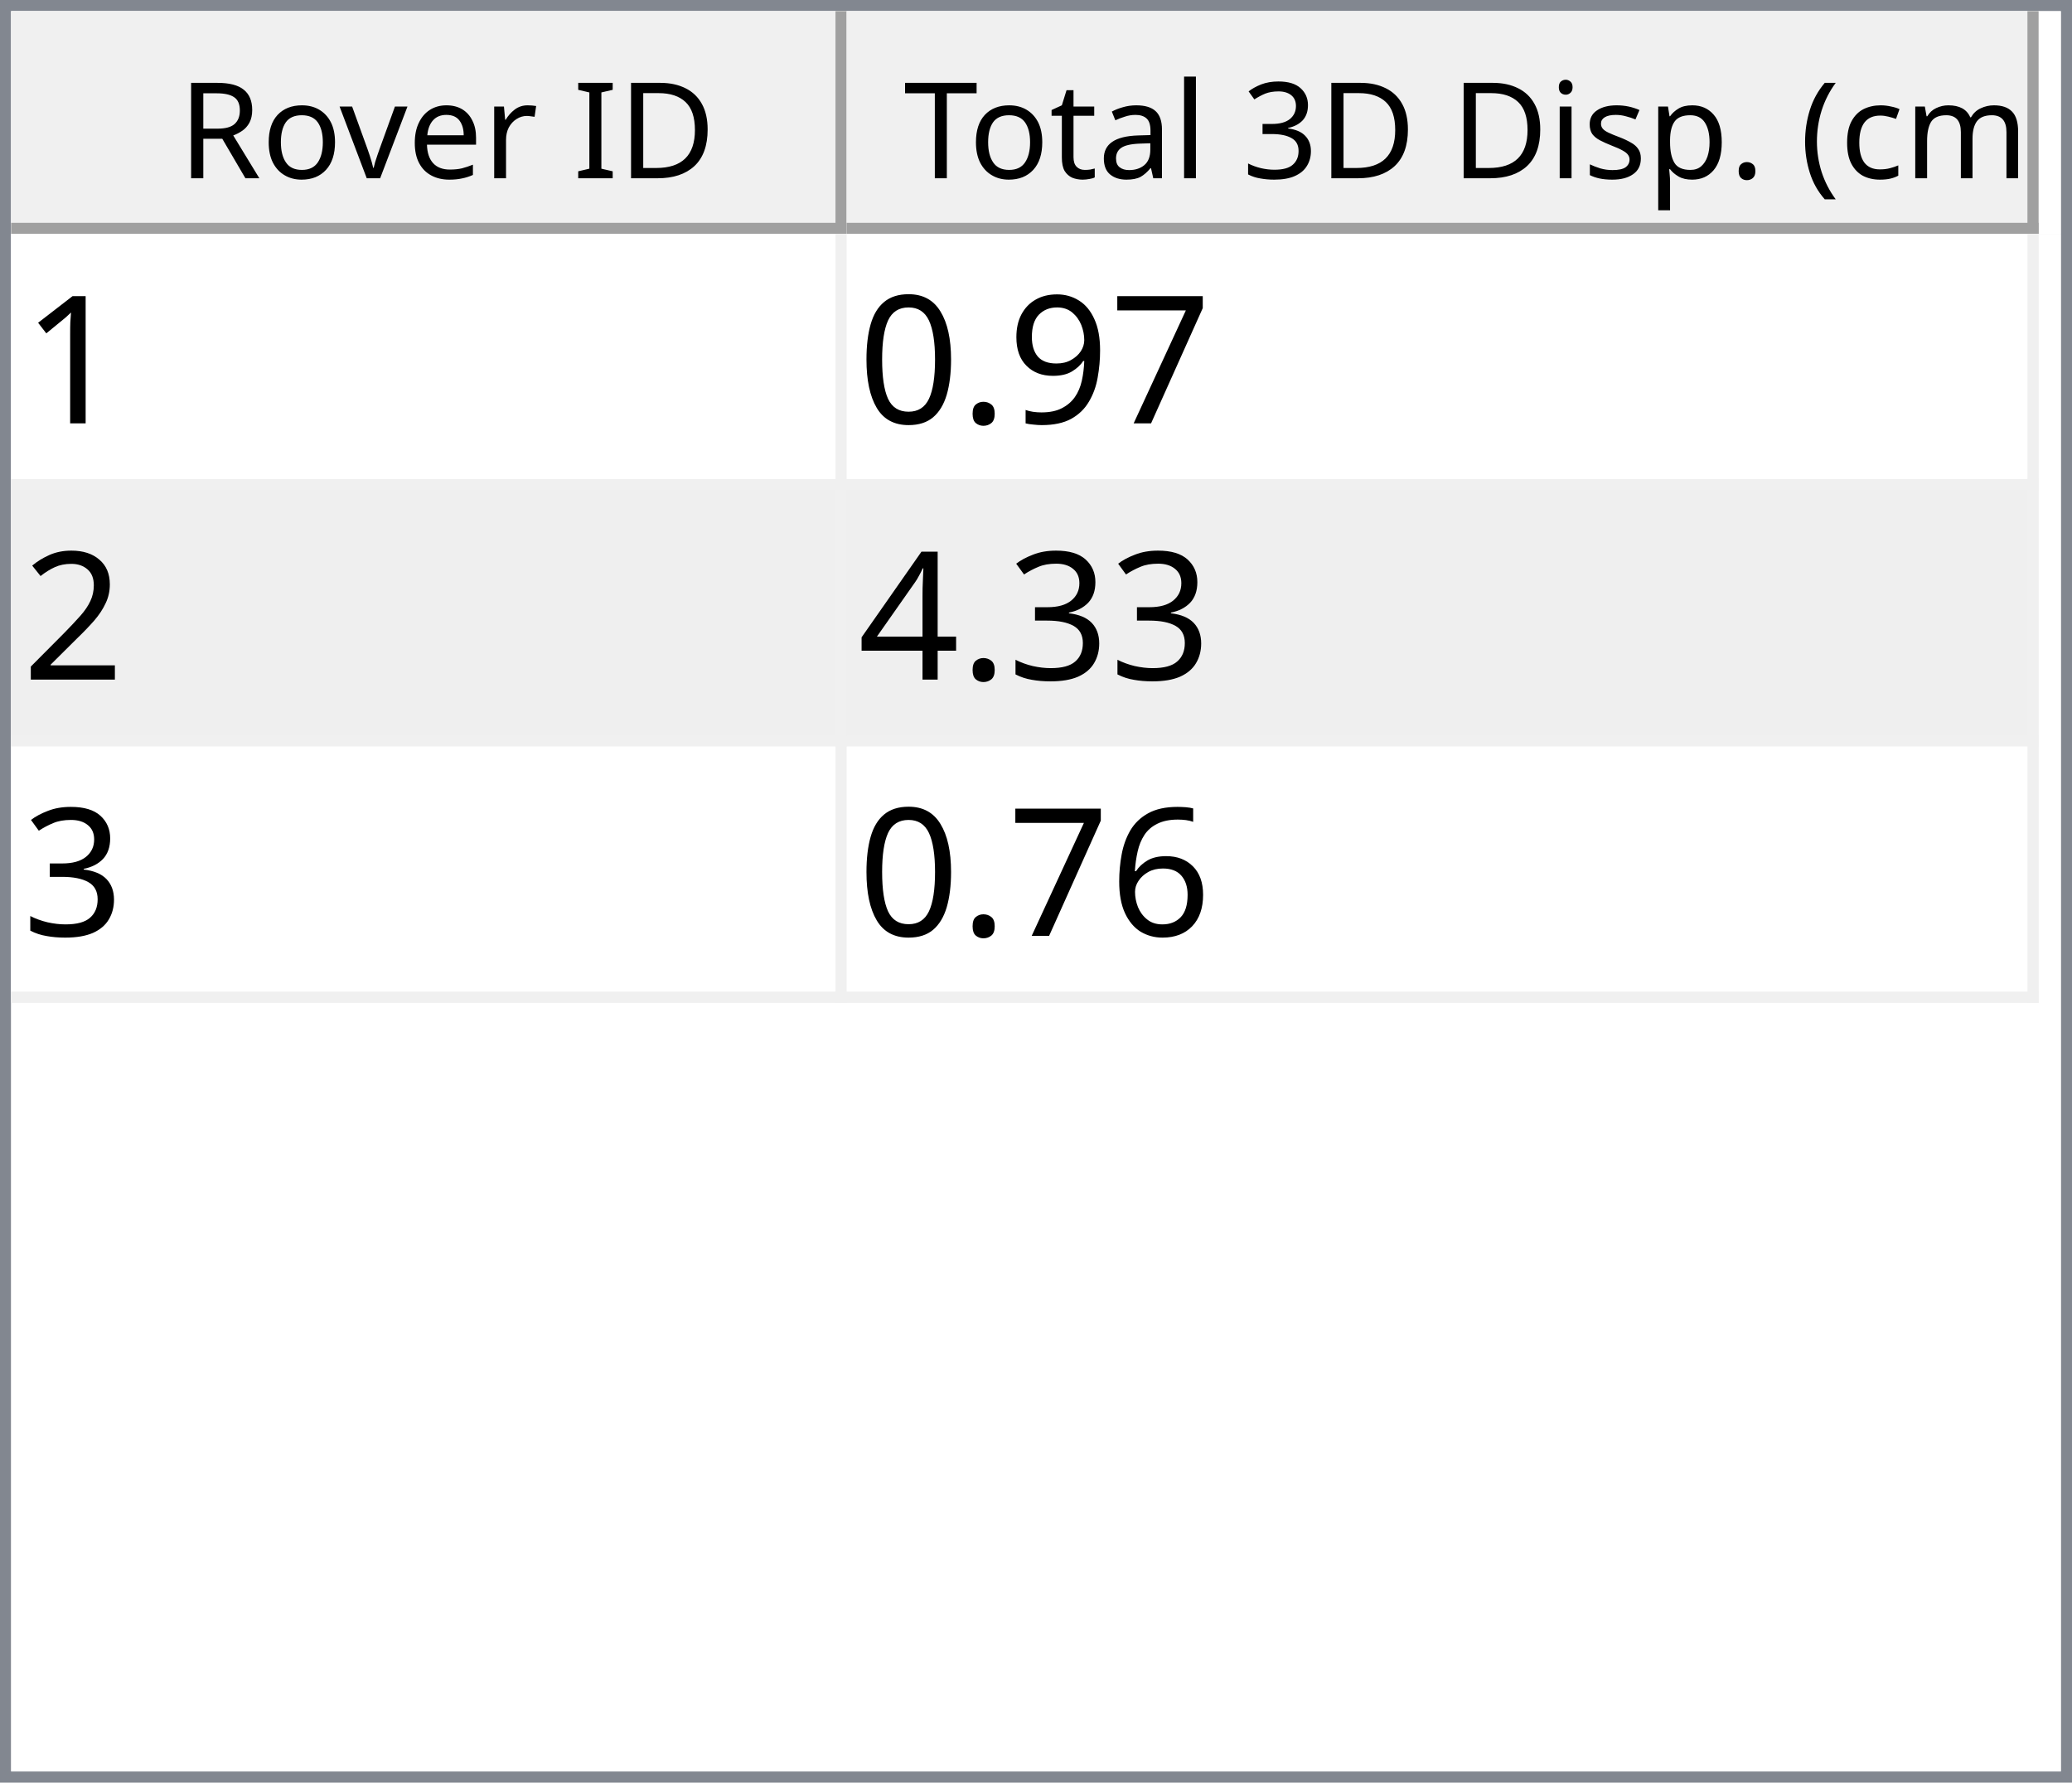
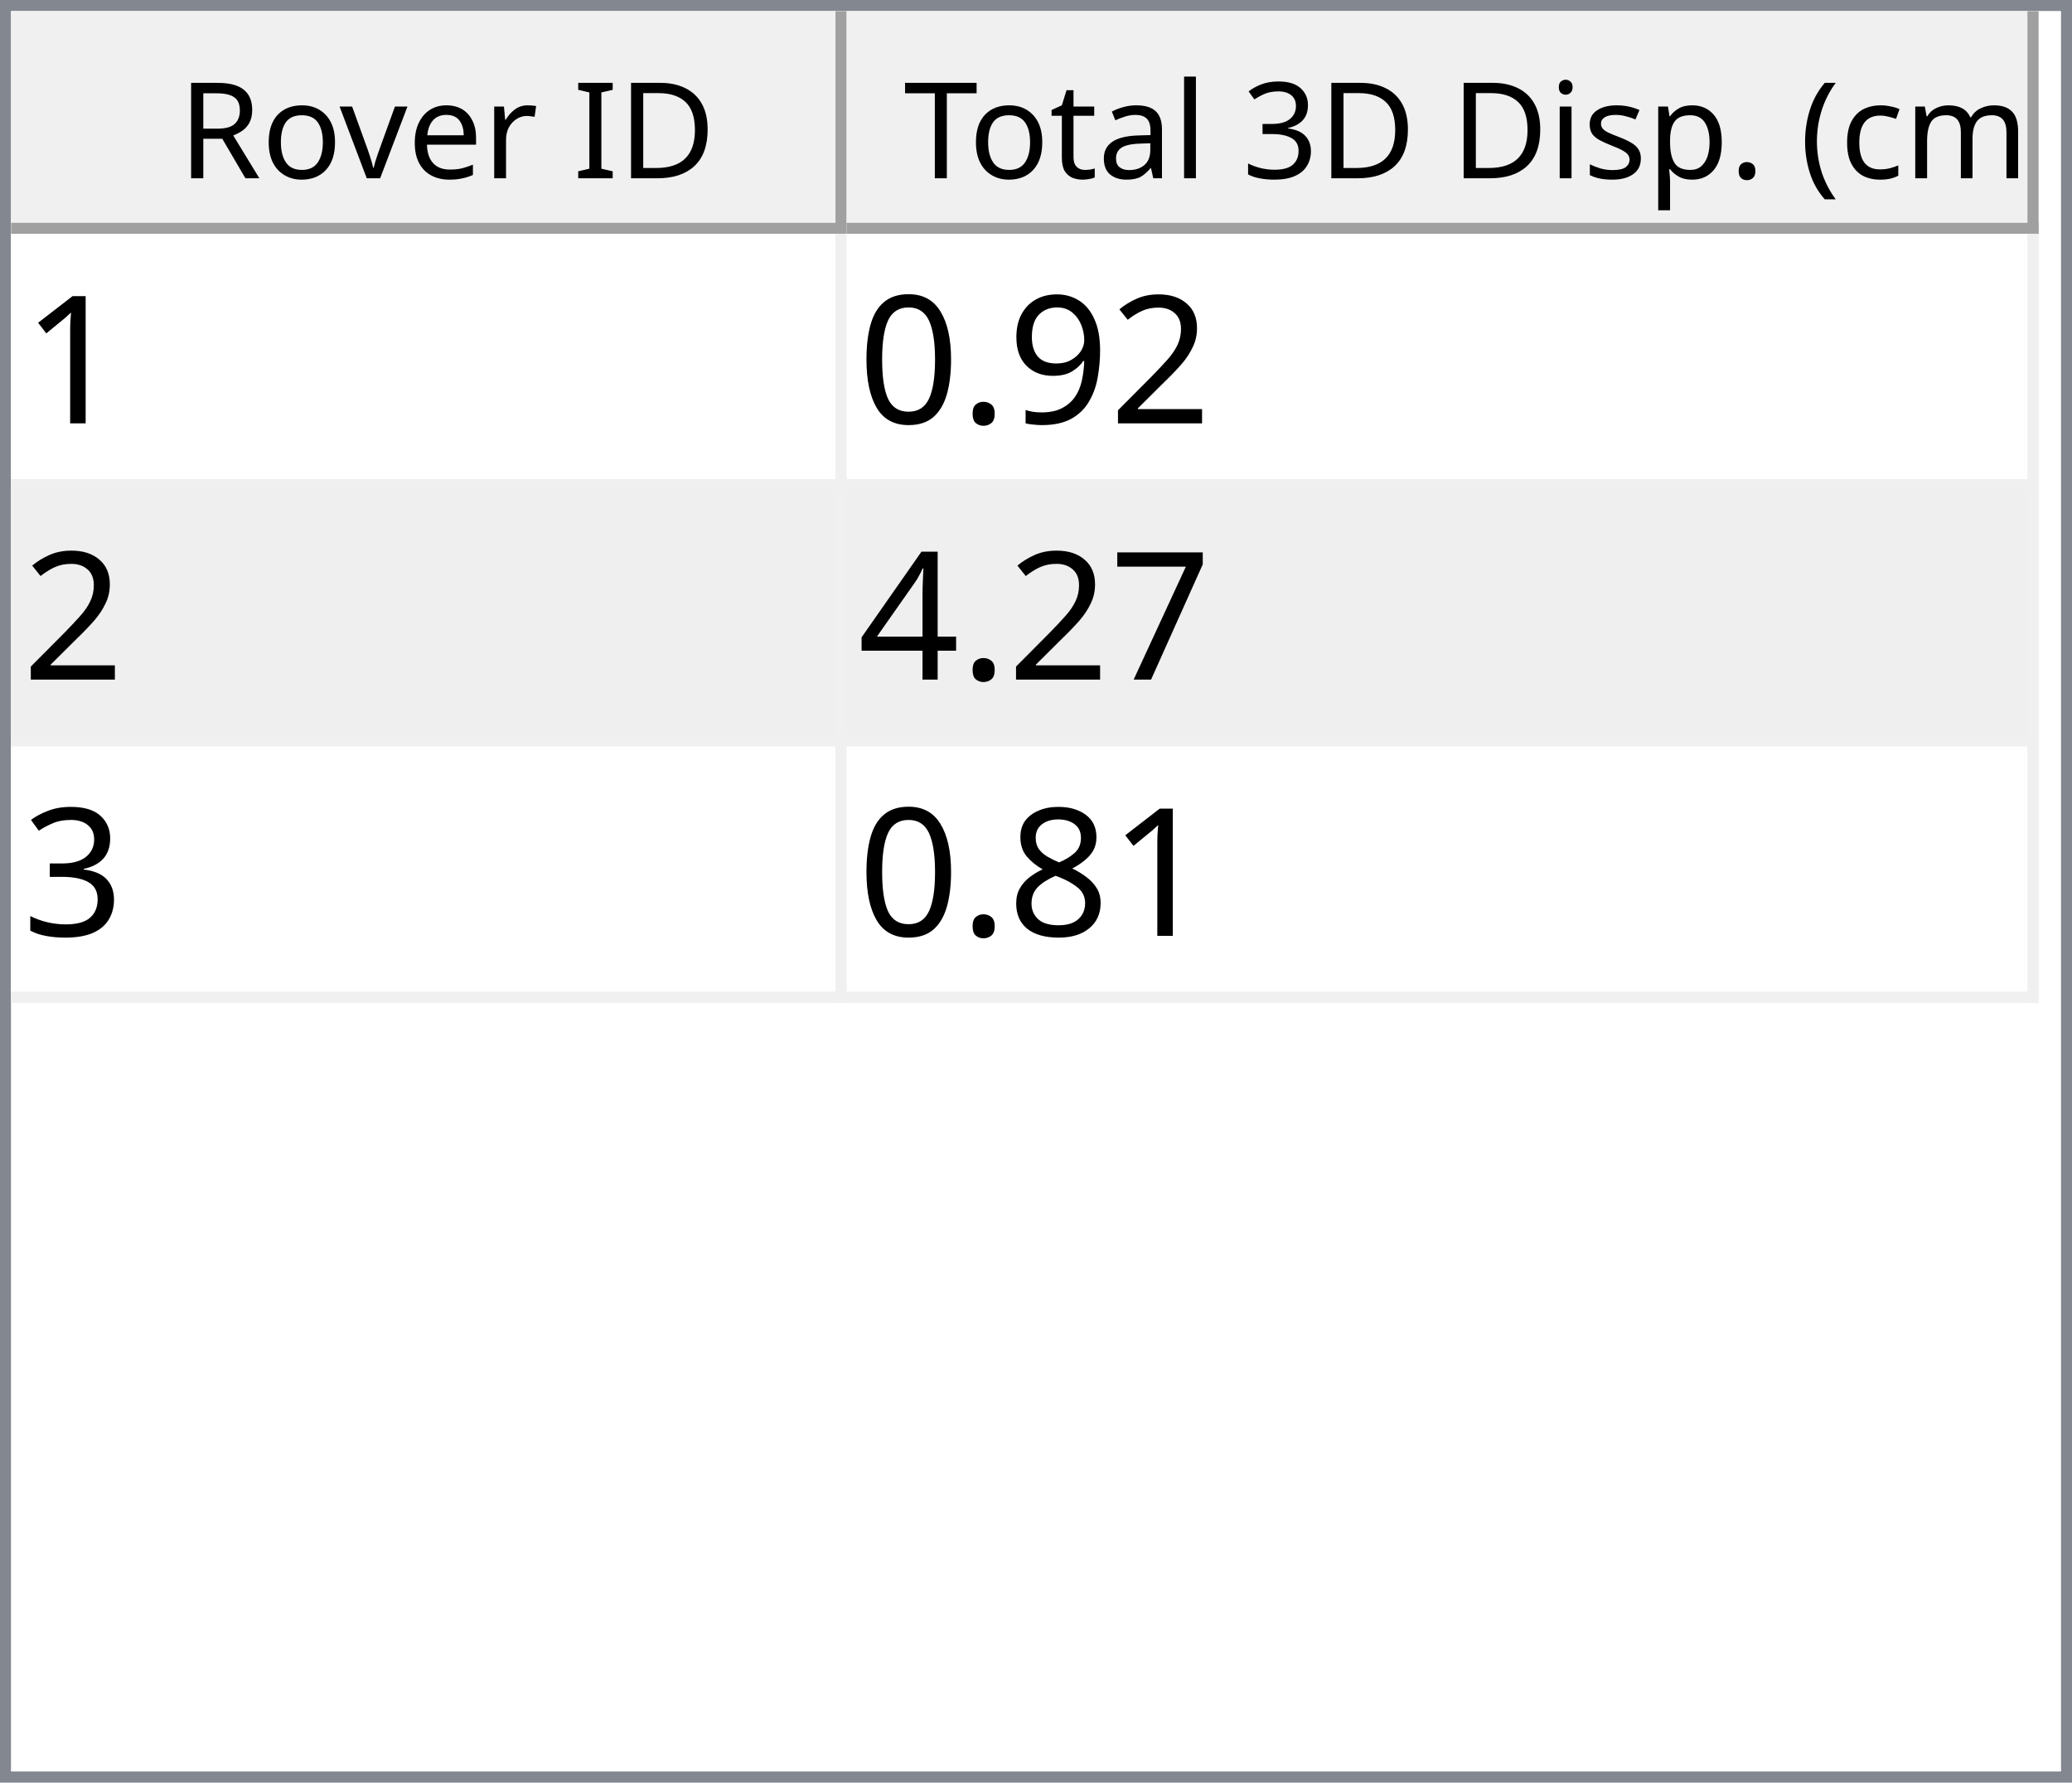
<svg xmlns="http://www.w3.org/2000/svg" style="fill-opacity:1; color-rendering:auto; color-interpolation:auto; text-rendering:auto; stroke:black; stroke-linecap:square; stroke-miterlimit:10; shape-rendering:auto; stroke-opacity:1; fill:black; stroke-dasharray:none; font-weight:normal; stroke-width:1; font-family:'Dialog'; font-style:normal; stroke-linejoin:miter; font-size:12px; stroke-dashoffset:0; image-rendering:auto;" width="186" height="160">
  <defs id="genericDefs" />
  <g>
    <defs id="defs1">
      <clipPath clipPathUnits="userSpaceOnUse" id="clipPath1">
        <path d="M0 0 L186 0 L186 160 L0 160 L0 0 Z" />
      </clipPath>
      <clipPath clipPathUnits="userSpaceOnUse" id="clipPath2">
        <path d="M0 0 L0 160 L186 160 L186 0 Z" />
      </clipPath>
      <clipPath clipPathUnits="userSpaceOnUse" id="clipPath3">
        <path d="M0 0 L0 20 L184 20 L184 0 Z" />
      </clipPath>
      <clipPath clipPathUnits="userSpaceOnUse" id="clipPath4">
        <path d="M0 0 L0 20 L75 20 L75 0 Z" />
      </clipPath>
      <clipPath clipPathUnits="userSpaceOnUse" id="clipPath5">
        <path d="M1 1 L1 19 L74 19 L74 1 Z" />
      </clipPath>
      <clipPath clipPathUnits="userSpaceOnUse" id="clipPath6">
        <path d="M0 0 L0 18 L73 18 L73 0 Z" />
      </clipPath>
      <clipPath clipPathUnits="userSpaceOnUse" id="clipPath7">
        <path d="M-0.5 -0.5 L-0.5 19.5 L74.5 19.5 L74.5 -0.5 Z" />
      </clipPath>
      <clipPath clipPathUnits="userSpaceOnUse" id="clipPath8">
        <path d="M0 0 L0 20 L107 20 L107 0 Z" />
      </clipPath>
      <clipPath clipPathUnits="userSpaceOnUse" id="clipPath9">
        <path d="M1 1 L1 19 L106 19 L106 1 Z" />
      </clipPath>
      <clipPath clipPathUnits="userSpaceOnUse" id="clipPath10">
        <path d="M0 0 L0 18 L105 18 L105 0 Z" />
      </clipPath>
      <clipPath clipPathUnits="userSpaceOnUse" id="clipPath11">
        <path d="M-0.5 -0.5 L-0.5 19.5 L106.5 19.5 L106.5 -0.5 Z" />
      </clipPath>
      <clipPath clipPathUnits="userSpaceOnUse" id="clipPath12">
        <path d="M0 0 L0 138 L184 138 L184 0 Z" />
      </clipPath>
      <clipPath clipPathUnits="userSpaceOnUse" id="clipPath13">
        <path d="M0 0 L0 69 L182 69 L182 0 Z" />
      </clipPath>
      <clipPath clipPathUnits="userSpaceOnUse" id="clipPath14">
        <path d="M-0.5 -0.5 L-0.5 68.5 L181.5 68.5 L181.5 -0.5 Z" />
      </clipPath>
      <clipPath clipPathUnits="userSpaceOnUse" id="clipPath15">
        <path d="M0 0 L0 22 L74 22 L74 0 Z" />
      </clipPath>
      <clipPath clipPathUnits="userSpaceOnUse" id="clipPath16">
        <path d="M0 0 L0 22 L106 22 L106 0 Z" />
      </clipPath>
      <font horiz-adv-x="64.551" id="font1">
        <font-face ascent="107.91" descent="25.098" units-per-em="100" style="font-style:normal; font-family:Segoe UI; font-weight:normal;" />
        <missing-glyph horiz-adv-x="64.551" d="M8.109 0 L8.109 68.266 L56.453 68.266 L56.453 0 L8.109 0 ZM15.328 7.234 L49.219 7.234 L49.219 61.031 L15.328 61.031 L15.328 7.234 Z" />
        <glyph unicode="D" horiz-adv-x="70.117" d="M9.188 0 L9.188 70.016 L28.516 70.016 Q65.531 70.016 65.531 35.891 Q65.531 19.672 55.25 9.836 Q44.969 0 27.734 0 L9.188 0 ZM17.391 62.594 L17.391 7.422 L27.828 7.422 Q41.609 7.422 49.273 14.797 Q56.938 22.172 56.938 35.688 Q56.938 62.594 28.328 62.594 L17.391 62.594 Z" />
        <glyph unicode="I" horiz-adv-x="26.611" d="M17.391 0 L9.188 0 L9.188 70.016 L17.391 70.016 L17.391 0 Z" />
        <glyph unicode=" " horiz-adv-x="27.393" d="" />
        <glyph unicode="r" horiz-adv-x="34.766" d="M34.188 41.891 Q32.078 43.5 28.125 43.5 Q23 43.5 19.555 38.672 Q16.109 33.844 16.109 25.484 L16.109 0 L8.109 0 L8.109 50 L16.109 50 L16.109 39.703 L16.312 39.703 Q18.016 44.969 21.531 47.922 Q25.047 50.875 29.391 50.875 Q32.516 50.875 34.188 50.203 L34.188 41.891 Z" />
        <glyph unicode="e" horiz-adv-x="52.295" d="M48.297 23 L12.984 23 Q13.188 14.656 17.484 10.109 Q21.781 5.562 29.297 5.562 Q37.75 5.562 44.828 11.141 L44.828 3.609 Q38.234 -1.172 27.391 -1.172 Q16.797 -1.172 10.742 5.641 Q4.688 12.453 4.688 24.812 Q4.688 36.469 11.305 43.82 Q17.922 51.172 27.734 51.172 Q37.547 51.172 42.922 44.828 Q48.297 38.484 48.297 27.203 L48.297 23 ZM40.094 29.781 Q40.047 36.719 36.75 40.578 Q33.453 44.438 27.594 44.438 Q21.922 44.438 17.969 40.383 Q14.016 36.328 13.094 29.781 L40.094 29.781 Z" />
        <glyph unicode="v" horiz-adv-x="47.9" d="M47.406 50 L27.484 0 L19.625 0 L0.688 50 L9.469 50 L22.172 13.672 Q23.578 9.672 23.922 6.688 L24.125 6.688 Q24.609 10.453 25.688 13.484 L38.969 50 L47.406 50 Z" />
        <glyph unicode="o" horiz-adv-x="58.594" d="M29 -1.172 Q17.922 -1.172 11.305 5.836 Q4.688 12.844 4.688 24.422 Q4.688 37.016 11.57 44.094 Q18.453 51.172 30.172 51.172 Q41.359 51.172 47.633 44.289 Q53.906 37.406 53.906 25.203 Q53.906 13.234 47.141 6.031 Q40.375 -1.172 29 -1.172 ZM29.594 44.438 Q21.875 44.438 17.383 39.188 Q12.891 33.938 12.891 24.703 Q12.891 15.828 17.43 10.695 Q21.969 5.562 29.594 5.562 Q37.359 5.562 41.531 10.594 Q45.703 15.625 45.703 24.906 Q45.703 34.281 41.531 39.359 Q37.359 44.438 29.594 44.438 Z" />
        <glyph unicode="R" horiz-adv-x="59.814" d="M59.375 0 L49.609 0 L37.891 19.625 Q36.281 22.359 34.766 24.289 Q33.25 26.219 31.664 27.438 Q30.078 28.656 28.25 29.219 Q26.422 29.781 24.125 29.781 L17.391 29.781 L17.391 0 L9.188 0 L9.188 70.016 L30.078 70.016 Q34.672 70.016 38.555 68.867 Q42.438 67.719 45.289 65.375 Q48.141 63.031 49.758 59.547 Q51.375 56.062 51.375 51.375 Q51.375 47.703 50.273 44.656 Q49.172 41.609 47.148 39.211 Q45.125 36.812 42.266 35.133 Q39.406 33.453 35.844 32.516 L35.844 32.328 Q37.594 31.547 38.891 30.547 Q40.188 29.547 41.359 28.18 Q42.531 26.812 43.68 25.078 Q44.828 23.344 46.234 21.047 L59.375 0 ZM17.391 62.594 L17.391 37.203 L28.516 37.203 Q31.594 37.203 34.203 38.133 Q36.812 39.062 38.719 40.797 Q40.625 42.531 41.703 45.047 Q42.781 47.562 42.781 50.688 Q42.781 56.297 39.141 59.445 Q35.5 62.594 28.609 62.594 L17.391 62.594 Z" />
        <glyph unicode=")" horiz-adv-x="30.176" d="M8.297 -15.922 L1.172 -15.922 Q16.406 2.344 16.406 26.812 Q16.406 51.469 1.078 70.016 L8.297 70.016 Q23.531 52.156 23.531 26.703 Q23.531 1.375 8.297 -15.922 Z" />
        <glyph unicode="m" horiz-adv-x="86.133" d="M79.109 0 L71.094 0 L71.094 28.719 Q71.094 37.016 68.531 40.727 Q65.969 44.438 59.906 44.438 Q54.781 44.438 51.195 39.75 Q47.609 35.062 47.609 28.516 L47.609 0 L39.594 0 L39.594 29.688 Q39.594 44.438 28.219 44.438 Q22.953 44.438 19.531 40.016 Q16.109 35.594 16.109 28.516 L16.109 0 L8.109 0 L8.109 50 L16.109 50 L16.109 42.094 L16.312 42.094 Q21.625 51.172 31.844 51.172 Q36.969 51.172 40.773 48.312 Q44.578 45.453 46 40.828 Q51.562 51.172 62.594 51.172 Q79.109 51.172 79.109 30.812 L79.109 0 Z" />
        <glyph unicode="c" horiz-adv-x="46.191" d="M42.188 2.297 Q36.422 -1.172 28.516 -1.172 Q17.828 -1.172 11.258 5.789 Q4.688 12.75 4.688 23.828 Q4.688 36.188 11.766 43.68 Q18.844 51.172 30.672 51.172 Q37.25 51.172 42.281 48.734 L42.281 40.531 Q36.719 44.438 30.375 44.438 Q22.703 44.438 17.797 38.945 Q12.891 33.453 12.891 24.516 Q12.891 15.719 17.508 10.641 Q22.125 5.562 29.891 5.562 Q36.422 5.562 42.188 9.906 L42.188 2.297 Z" />
        <glyph unicode="(" horiz-adv-x="30.176" d="M29.109 -15.922 L21.969 -15.922 Q6.844 1.375 6.844 26.703 Q6.844 52.156 21.969 70.016 L29.203 70.016 Q13.875 51.469 13.875 26.812 Q13.875 2.344 29.109 -15.922 Z" />
        <glyph unicode="." horiz-adv-x="21.68" d="M10.891 -1.078 Q8.641 -1.078 7.055 0.539 Q5.469 2.156 5.469 4.391 Q5.469 6.641 7.055 8.273 Q8.641 9.906 10.891 9.906 Q13.188 9.906 14.797 8.273 Q16.406 6.641 16.406 4.391 Q16.406 2.156 14.797 0.539 Q13.188 -1.078 10.891 -1.078 Z" />
        <glyph unicode="p" horiz-adv-x="58.789" d="M16.312 7.234 L16.109 7.234 L16.109 -23 L8.109 -23 L8.109 50 L16.109 50 L16.109 41.219 L16.312 41.219 Q22.219 51.172 33.594 51.172 Q43.266 51.172 48.688 44.461 Q54.109 37.75 54.109 26.469 Q54.109 13.922 48 6.375 Q41.891 -1.172 31.297 -1.172 Q21.578 -1.172 16.312 7.234 ZM16.109 27.391 L16.109 20.406 Q16.109 14.203 20.141 9.883 Q24.172 5.562 30.375 5.562 Q37.641 5.562 41.773 11.133 Q45.906 16.703 45.906 26.609 Q45.906 34.969 42.047 39.703 Q38.188 44.438 31.594 44.438 Q24.609 44.438 20.359 39.578 Q16.109 34.719 16.109 27.391 Z" />
        <glyph unicode="s" horiz-adv-x="42.432" d="M5.078 1.812 L5.078 10.406 Q11.625 5.562 19.484 5.562 Q30.031 5.562 30.031 12.594 Q30.031 14.594 29.125 15.992 Q28.219 17.391 26.68 18.461 Q25.141 19.531 23.07 20.383 Q21 21.234 18.609 22.172 Q15.281 23.484 12.766 24.828 Q10.25 26.172 8.57 27.859 Q6.891 29.547 6.031 31.695 Q5.172 33.844 5.172 36.719 Q5.172 40.234 6.789 42.945 Q8.406 45.656 11.086 47.484 Q13.766 49.312 17.211 50.242 Q20.656 51.172 24.312 51.172 Q30.812 51.172 35.938 48.922 L35.938 40.828 Q30.422 44.438 23.25 44.438 Q21 44.438 19.195 43.922 Q17.391 43.406 16.094 42.477 Q14.797 41.547 14.086 40.258 Q13.375 38.969 13.375 37.406 Q13.375 35.453 14.086 34.133 Q14.797 32.812 16.164 31.789 Q17.531 30.766 19.484 29.938 Q21.438 29.109 23.922 28.125 Q27.25 26.859 29.883 25.516 Q32.516 24.172 34.375 22.484 Q36.234 20.797 37.234 18.602 Q38.234 16.406 38.234 13.375 Q38.234 9.672 36.602 6.938 Q34.969 4.203 32.234 2.398 Q29.5 0.594 25.93 -0.289 Q22.359 -1.172 18.453 -1.172 Q10.75 -1.172 5.078 1.812 Z" />
        <glyph unicode="i" horiz-adv-x="24.219" d="M12.203 62.703 Q10.062 62.703 8.547 64.164 Q7.031 65.625 7.031 67.875 Q7.031 70.125 8.547 71.609 Q10.062 73.094 12.203 73.094 Q14.406 73.094 15.945 71.609 Q17.484 70.125 17.484 67.875 Q17.484 65.719 15.945 64.211 Q14.406 62.703 12.203 62.703 ZM16.109 0 L8.109 0 L8.109 50 L16.109 50 L16.109 0 Z" />
        <glyph unicode="3" horiz-adv-x="53.906" d="M46.531 19.828 Q46.531 15.094 44.75 11.211 Q42.969 7.328 39.719 4.57 Q36.469 1.812 31.93 0.297 Q27.391 -1.219 21.922 -1.219 Q11.922 -1.219 6 2.594 L6 11.188 Q13.094 5.609 22.219 5.609 Q25.875 5.609 28.828 6.539 Q31.781 7.469 33.906 9.227 Q36.031 10.984 37.18 13.477 Q38.328 15.969 38.328 19.094 Q38.328 32.812 18.797 32.812 L12.984 32.812 L12.984 39.594 L18.5 39.594 Q35.797 39.594 35.797 52.484 Q35.797 64.406 22.609 64.406 Q15.188 64.406 8.688 59.422 L8.688 67.188 Q15.375 71.188 24.609 71.188 Q29 71.188 32.57 69.969 Q36.141 68.75 38.68 66.555 Q41.219 64.359 42.609 61.281 Q44 58.203 44 54.5 Q44 40.672 30.031 36.719 L30.031 36.531 Q33.594 36.141 36.625 34.797 Q39.656 33.453 41.852 31.305 Q44.047 29.156 45.289 26.25 Q46.531 23.344 46.531 19.828 Z" />
        <glyph unicode="l" horiz-adv-x="24.219" d="M16.109 0 L8.109 0 L8.109 74.031 L16.109 74.031 L16.109 0 Z" />
        <glyph unicode="a" horiz-adv-x="50.879" d="M43.891 0 L35.891 0 L35.891 7.812 L35.688 7.812 Q30.469 -1.172 20.312 -1.172 Q12.844 -1.172 8.617 2.781 Q4.391 6.734 4.391 13.281 Q4.391 27.297 20.906 29.594 L35.891 31.688 Q35.891 44.438 25.594 44.438 Q16.547 44.438 9.281 38.281 L9.281 46.484 Q16.656 51.172 26.266 51.172 Q43.891 51.172 43.891 32.516 L43.891 0 ZM35.891 25.297 L23.828 23.641 Q18.266 22.859 15.43 20.875 Q12.594 18.891 12.594 13.875 Q12.594 10.203 15.211 7.883 Q17.828 5.562 22.172 5.562 Q28.125 5.562 32.008 9.742 Q35.891 13.922 35.891 20.312 L35.891 25.297 Z" />
        <glyph unicode="t" horiz-adv-x="33.887" d="M31.297 0.484 Q28.469 -1.078 23.828 -1.078 Q10.688 -1.078 10.688 13.578 L10.688 43.172 L2.094 43.172 L2.094 50 L10.688 50 L10.688 62.203 L18.703 64.797 L18.703 50 L31.297 50 L31.297 43.172 L18.703 43.172 L18.703 14.984 Q18.703 9.969 20.414 7.82 Q22.125 5.672 26.078 5.672 Q29.109 5.672 31.297 7.328 L31.297 0.484 Z" />
        <glyph unicode="T" horiz-adv-x="52.393" d="M50.594 62.594 L30.375 62.594 L30.375 0 L22.172 0 L22.172 62.594 L2 62.594 L2 70.016 L50.594 70.016 L50.594 62.594 Z" />
      </font>
      <font horiz-adv-x="75.0" id="font2">
        <font-face ascent="100.537" descent="21.973" units-per-em="100" style="font-style:normal; font-family:sans-serif; font-weight:normal;" />
        <missing-glyph horiz-adv-x="75.0" d="M12.5 0 L12.5 62.5 L62.5 62.5 L62.5 0 L12.5 0 ZM14.062 1.562 L60.938 1.562 L60.938 60.938 L14.062 60.938 L14.062 1.562 Z" />
        <glyph unicode="1" horiz-adv-x="55.615" d="M37.25 0 L28.469 0 L28.469 56 Q25.297 52.984 20.141 49.953 Q14.984 46.922 10.891 45.406 L10.891 53.906 Q18.266 57.375 23.781 62.305 Q29.297 67.234 31.594 71.875 L37.25 71.875 L37.25 0 Z" />
-         <glyph unicode="7" horiz-adv-x="55.615" d="M4.734 62.203 L4.734 70.656 L51.078 70.656 L51.078 63.812 Q44.234 56.547 37.523 44.484 Q30.812 32.422 27.156 19.672 Q24.516 10.688 23.781 0 L14.75 0 Q14.891 8.453 18.062 20.414 Q21.234 32.375 27.172 43.484 Q33.109 54.594 39.797 62.203 L4.734 62.203 Z" />
+         <glyph unicode="2" horiz-adv-x="55.615" d="M50.344 8.453 L50.344 0 L3.031 0 Q2.938 3.172 4.047 6.109 Q5.859 10.938 9.836 15.625 Q13.812 20.312 21.344 26.469 Q33.016 36.031 37.117 41.625 Q41.219 47.219 41.219 52.203 Q41.219 57.422 37.477 61.008 Q33.734 64.594 27.734 64.594 Q21.391 64.594 17.578 60.789 Q13.766 56.984 13.719 50.25 L4.688 51.172 Q5.609 61.281 11.664 66.578 Q17.719 71.875 27.938 71.875 Q38.234 71.875 44.242 66.164 Q50.25 60.453 50.25 52 Q50.25 47.703 48.492 43.555 Q46.734 39.406 42.656 34.812 Q38.578 30.219 29.109 22.219 Q21.188 15.578 18.945 13.211 Q16.703 10.844 15.234 8.453 L50.344 8.453 Z" />
        <glyph unicode="9" horiz-adv-x="55.615" d="M5.469 16.547 L13.922 17.328 Q14.984 11.375 18.016 8.688 Q21.047 6 25.781 6 Q29.828 6 32.883 7.859 Q35.938 9.719 37.891 12.82 Q39.844 15.922 41.164 21.195 Q42.484 26.469 42.484 31.938 Q42.484 32.516 42.438 33.688 Q39.797 29.5 35.234 26.883 Q30.672 24.266 25.344 24.266 Q16.453 24.266 10.305 30.711 Q4.156 37.156 4.156 47.703 Q4.156 58.594 10.578 65.234 Q17 71.875 26.656 71.875 Q33.641 71.875 39.43 68.117 Q45.219 64.359 48.219 57.398 Q51.219 50.438 51.219 37.25 Q51.219 23.531 48.242 15.406 Q45.266 7.281 39.383 3.031 Q33.5 -1.219 25.594 -1.219 Q17.188 -1.219 11.867 3.445 Q6.547 8.109 5.469 16.547 ZM41.453 48.141 Q41.453 55.719 37.43 60.156 Q33.406 64.594 27.734 64.594 Q21.875 64.594 17.531 59.812 Q13.188 55.031 13.188 47.406 Q13.188 40.578 17.312 36.305 Q21.438 32.031 27.484 32.031 Q33.594 32.031 37.523 36.305 Q41.453 40.578 41.453 48.141 Z" />
        <glyph unicode="." horiz-adv-x="27.783" d="M9.078 0 L9.078 10.016 L19.094 10.016 L19.094 0 L9.078 0 Z" />
        <glyph unicode="0" horiz-adv-x="55.615" d="M4.156 35.297 Q4.156 48 6.766 55.742 Q9.375 63.484 14.523 67.68 Q19.672 71.875 27.484 71.875 Q33.25 71.875 37.594 69.555 Q41.938 67.234 44.773 62.867 Q47.609 58.5 49.219 52.227 Q50.828 45.953 50.828 35.297 Q50.828 22.703 48.242 14.969 Q45.656 7.234 40.508 3.008 Q35.359 -1.219 27.484 -1.219 Q17.141 -1.219 11.234 6.203 Q4.156 15.141 4.156 35.297 ZM13.188 35.297 Q13.188 17.672 17.312 11.836 Q21.438 6 27.484 6 Q33.547 6 37.672 11.859 Q41.797 17.719 41.797 35.297 Q41.797 52.984 37.672 58.789 Q33.547 64.594 27.391 64.594 Q21.344 64.594 17.719 59.469 Q13.188 52.938 13.188 35.297 Z" />
-         <glyph unicode="2" horiz-adv-x="55.615" d="M50.344 8.453 L50.344 0 L3.031 0 Q2.938 3.172 4.047 6.109 Q5.859 10.938 9.836 15.625 Q13.812 20.312 21.344 26.469 Q33.016 36.031 37.117 41.625 Q41.219 47.219 41.219 52.203 Q41.219 57.422 37.477 61.008 Q33.734 64.594 27.734 64.594 Q21.391 64.594 17.578 60.789 Q13.766 56.984 13.719 50.25 L4.688 51.172 Q5.609 61.281 11.664 66.578 Q17.719 71.875 27.938 71.875 Q38.234 71.875 44.242 66.164 Q50.25 60.453 50.25 52 Q50.25 47.703 48.492 43.555 Q46.734 39.406 42.656 34.812 Q38.578 30.219 29.109 22.219 Q21.188 15.578 18.945 13.211 Q16.703 10.844 15.234 8.453 L50.344 8.453 Z" />
+         <glyph unicode="7" horiz-adv-x="55.615" d="M4.734 62.203 L4.734 70.656 L51.078 70.656 L51.078 63.812 Q44.234 56.547 37.523 44.484 Q30.812 32.422 27.156 19.672 Q24.516 10.688 23.781 0 L14.75 0 Q14.891 8.453 18.062 20.414 Q21.234 32.375 27.172 43.484 Q33.109 54.594 39.797 62.203 L4.734 62.203 Z" />
+         <glyph unicode="4" horiz-adv-x="55.615" d="M32.328 0 L32.328 17.141 L1.266 17.141 L1.266 25.203 L33.938 71.578 L41.109 71.578 L41.109 25.203 L50.781 25.203 L50.781 17.141 L41.109 17.141 L41.109 0 L32.328 0 ZM32.328 25.203 L32.328 57.469 L9.906 25.203 L32.328 25.203 Z" />
        <glyph unicode="3" horiz-adv-x="55.615" d="M4.203 18.891 L12.984 20.062 Q14.5 12.594 18.141 9.297 Q21.781 6 27 6 Q33.203 6 37.477 10.297 Q41.75 14.594 41.75 20.953 Q41.75 27 37.797 30.93 Q33.844 34.859 27.734 34.859 Q25.25 34.859 21.531 33.891 L22.516 41.609 Q23.391 41.5 23.922 41.5 Q29.547 41.5 34.039 44.43 Q38.531 47.359 38.531 53.469 Q38.531 58.297 35.258 61.477 Q31.984 64.656 26.812 64.656 Q21.688 64.656 18.266 61.43 Q14.844 58.203 13.875 51.766 L5.078 53.328 Q6.688 62.156 12.398 67.016 Q18.109 71.875 26.609 71.875 Q32.469 71.875 37.398 69.359 Q42.328 66.844 44.945 62.5 Q47.562 58.156 47.562 53.266 Q47.562 48.641 45.07 44.828 Q42.578 41.016 37.703 38.766 Q44.047 37.312 47.562 32.695 Q51.078 28.078 51.078 21.141 Q51.078 11.766 44.242 5.25 Q37.406 -1.266 26.953 -1.266 Q17.531 -1.266 11.305 4.352 Q5.078 9.969 4.203 18.891 Z" />
-         <glyph unicode="4" horiz-adv-x="55.615" d="M32.328 0 L32.328 17.141 L1.266 17.141 L1.266 25.203 L33.938 71.578 L41.109 71.578 L41.109 25.203 L50.781 25.203 L50.781 17.141 L41.109 17.141 L41.109 0 L32.328 0 ZM32.328 25.203 L32.328 57.469 L9.906 25.203 L32.328 25.203 Z" />
-         <glyph unicode="6" horiz-adv-x="55.615" d="M49.75 54.047 L41.016 53.375 Q39.844 58.547 37.703 60.891 Q34.125 64.656 28.906 64.656 Q24.703 64.656 21.531 62.312 Q17.391 59.281 14.992 53.469 Q12.594 47.656 12.5 36.922 Q15.672 41.75 20.266 44.094 Q24.859 46.438 29.891 46.438 Q38.672 46.438 44.852 39.969 Q51.031 33.5 51.031 23.25 Q51.031 16.5 48.125 10.719 Q45.219 4.938 40.141 1.859 Q35.062 -1.219 28.609 -1.219 Q17.625 -1.219 10.695 6.859 Q3.766 14.938 3.766 33.5 Q3.766 54.25 11.422 63.672 Q18.109 71.875 29.438 71.875 Q37.891 71.875 43.289 67.141 Q48.688 62.406 49.75 54.047 ZM13.875 23.188 Q13.875 18.656 15.797 14.508 Q17.719 10.359 21.188 8.18 Q24.656 6 28.469 6 Q34.031 6 38.039 10.492 Q42.047 14.984 42.047 22.703 Q42.047 30.125 38.086 34.398 Q34.125 38.672 28.125 38.672 Q22.172 38.672 18.023 34.398 Q13.875 30.125 13.875 23.188 Z" />
+         <glyph unicode="8" horiz-adv-x="55.615" d="M17.672 38.812 Q12.203 40.828 9.57 44.539 Q6.938 48.25 6.938 53.422 Q6.938 61.234 12.555 66.555 Q18.172 71.875 27.484 71.875 Q36.859 71.875 42.578 66.43 Q48.297 60.984 48.297 53.172 Q48.297 48.188 45.68 44.508 Q43.062 40.828 37.75 38.812 Q44.344 36.672 47.781 31.883 Q51.219 27.094 51.219 20.453 Q51.219 11.281 44.727 5.031 Q38.234 -1.219 27.641 -1.219 Q17.047 -1.219 10.547 5.055 Q4.047 11.328 4.047 20.703 Q4.047 27.688 7.594 32.398 Q11.141 37.109 17.672 38.812 ZM15.922 53.719 Q15.922 48.641 19.195 45.414 Q22.469 42.188 27.688 42.188 Q32.766 42.188 36.016 45.383 Q39.266 48.578 39.266 53.219 Q39.266 58.062 35.914 61.359 Q32.562 64.656 27.594 64.656 Q22.562 64.656 19.242 61.43 Q15.922 58.203 15.922 53.719 ZM13.094 20.656 Q13.094 16.891 14.875 13.375 Q16.656 9.859 20.172 7.93 Q23.688 6 27.734 6 Q34.031 6 38.133 10.055 Q42.234 14.109 42.234 20.359 Q42.234 26.703 38.016 30.859 Q33.797 35.016 27.438 35.016 Q21.234 35.016 17.164 30.914 Q13.094 26.812 13.094 20.656 Z" />
      </font>
    </defs>
    <g style="fill:white; stroke:white;">
      <rect x="0" y="0" width="186" style="clip-path:url(#clipPath1); stroke:none;" height="160" />
    </g>
    <g style="fill:white; text-rendering:optimizeSpeed; color-rendering:optimizeSpeed; image-rendering:optimizeSpeed; shape-rendering:crispEdges; stroke:white; color-interpolation:sRGB;">
      <rect x="0" width="186" height="160" y="0" style="stroke:none;" />
      <path style="stroke:none;" d="M0 160 L186 160 L186 0 L0 0 Z" />
    </g>
    <g style="fill:rgb(240,240,240); font-family:'Segoe UI'; stroke:rgb(240,240,240);">
      <rect x="0" y="0" width="186" style="clip-path:url(#clipPath2); stroke:none;" height="160" />
    </g>
    <g style="fill:rgb(130,135,144); font-family:'Segoe UI'; stroke:rgb(130,135,144);">
      <path d="M0 0 L186 0 L186 160 L0 160 L0 0 ZM1 1 L185 1 L185 159 L1 159 L1 1 Z" style="fill-rule:evenodd; clip-path:url(#clipPath2); stroke:none;" />
    </g>
    <g style="fill:white; font-family:'Segoe UI'; stroke:white;" transform="translate(1,1)">
      <rect x="0" y="0" width="184" style="clip-path:url(#clipPath3); stroke:none;" height="20" />
    </g>
    <g style="fill:rgb(240,240,240); font-family:'Segoe UI'; stroke:rgb(240,240,240);" transform="translate(1,1)">
      <rect x="0" y="0" width="75" style="clip-path:url(#clipPath4); stroke:none;" height="20" />
    </g>
    <g style="font-family:'Segoe UI';" transform="translate(2,2)">
      <text x="14" xml:space="preserve" y="14" style="clip-path:url(#clipPath6); stroke:none;">Rover ID</text>
    </g>
    <g style="fill:rgb(160,160,160); font-family:'Segoe UI'; stroke:rgb(160,160,160); stroke-linejoin:bevel;" transform="translate(1.5,1.5)">
      <line x1="74" x2="74" y1="0" style="fill:none; clip-path:url(#clipPath7);" y2="19" />
    </g>
    <g style="fill:rgb(160,160,160); font-family:'Segoe UI'; stroke:rgb(160,160,160); stroke-linejoin:bevel;" transform="matrix(1,0,0,1,1,1) translate(0.5,0.5)">
      <line x1="0" x2="74" y1="19" style="fill:none; clip-path:url(#clipPath7);" y2="19" />
    </g>
    <g style="fill:rgb(240,240,240); font-family:'Segoe UI'; stroke:rgb(240,240,240);" transform="translate(76,1)">
      <rect x="0" y="0" width="107" style="clip-path:url(#clipPath8); stroke:none;" height="20" />
    </g>
    <g style="font-family:'Segoe UI';" transform="translate(77,2)">
      <text x="1" xml:space="preserve" y="14" style="clip-path:url(#clipPath10); stroke:none;"> Total 3D Disp. (cm)</text>
    </g>
    <g style="fill:rgb(160,160,160); font-family:'Segoe UI'; stroke:rgb(160,160,160); stroke-linejoin:bevel;" transform="translate(76.5,1.5)">
      <line x1="106" x2="106" y1="0" style="fill:none; clip-path:url(#clipPath11);" y2="19" />
    </g>
    <g style="fill:rgb(160,160,160); font-family:'Segoe UI'; stroke:rgb(160,160,160); stroke-linejoin:bevel;" transform="matrix(1,0,0,1,76,1) translate(0.5,0.5)">
      <line x1="0" x2="106" y1="19" style="fill:none; clip-path:url(#clipPath11);" y2="19" />
    </g>
    <g style="fill:white; font-family:'Segoe UI'; stroke:white;" transform="translate(1,21)">
      <rect x="0" y="0" width="184" style="clip-path:url(#clipPath12); stroke:none;" height="138" />
    </g>
    <g style="fill:rgb(240,240,240); font-size:16px; font-family:sans-serif; stroke:rgb(240,240,240);" transform="translate(1,21)">
      <rect x="0" y="0" width="182" style="clip-path:url(#clipPath13); stroke:none;" height="69" />
      <line transform="translate(0.5,0.5)" x1="0" x2="181" y1="22" style="clip-path:url(#clipPath14); fill:none; stroke-linejoin:bevel;" y2="22" />
    </g>
    <g transform="matrix(1,0,0,1,1,21) translate(0.5,0.5)" style="fill:rgb(240,240,240); font-size:16px; font-family:sans-serif; stroke:rgb(240,240,240); stroke-linejoin:bevel;">
      <line x1="0" x2="181" y1="45" style="fill:none; clip-path:url(#clipPath14);" y2="45" />
    </g>
    <g transform="matrix(1,0,0,1,1,21) translate(0.5,0.5)" style="fill:rgb(240,240,240); font-size:16px; font-family:sans-serif; stroke:rgb(240,240,240); stroke-linejoin:bevel;">
      <line x1="0" x2="181" y1="68" style="fill:none; clip-path:url(#clipPath14);" y2="68" />
    </g>
    <g transform="matrix(1,0,0,1,1,21) translate(0.5,0.5)" style="fill:rgb(240,240,240); font-size:16px; font-family:sans-serif; stroke:rgb(240,240,240); stroke-linejoin:bevel;">
      <line x1="74" x2="74" y1="0" style="fill:none; clip-path:url(#clipPath14);" y2="68" />
    </g>
    <g transform="matrix(1,0,0,1,1,21) translate(0.5,0.5)" style="fill:rgb(240,240,240); font-size:16px; font-family:sans-serif; stroke:rgb(240,240,240); stroke-linejoin:bevel;">
      <line x1="181" x2="181" y1="0" style="fill:none; clip-path:url(#clipPath14);" y2="68" />
    </g>
    <g style="fill:white; font-size:16px; font-family:sans-serif; stroke:white;" transform="matrix(1,0,0,1,1,21)">
      <rect x="0" y="0" width="74" style="clip-path:url(#clipPath15); stroke:none;" height="22" />
      <text x="1" y="17" style="fill:black; clip-path:url(#clipPath15); stroke:none;" xml:space="preserve">1</text>
    </g>
    <g style="fill:white; font-size:16px; font-family:sans-serif; stroke:white;" transform="matrix(1,0,0,1,1,21) translate(75,0)">
      <rect x="0" y="0" width="106" style="clip-path:url(#clipPath16); stroke:none;" height="22" />
-       <text x="1" y="17" style="fill:black; clip-path:url(#clipPath16); stroke:none;" xml:space="preserve">0.97</text>
+       <text x="1" y="17" style="fill:black; clip-path:url(#clipPath16); stroke:none;" xml:space="preserve">0.92</text>
    </g>
    <g style="fill:rgb(239,239,239); font-size:16px; font-family:sans-serif; stroke:rgb(239,239,239);" transform="matrix(1,0,0,1,1,21) translate(0,23)">
      <rect x="0" y="0" width="74" style="clip-path:url(#clipPath15); stroke:none;" height="22" />
      <text x="1" y="17" style="fill:black; clip-path:url(#clipPath15); stroke:none;" xml:space="preserve">2</text>
    </g>
    <g style="fill:rgb(239,239,239); font-size:16px; font-family:sans-serif; stroke:rgb(239,239,239);" transform="matrix(1,0,0,1,1,21) translate(75,23)">
      <rect x="0" y="0" width="106" style="clip-path:url(#clipPath16); stroke:none;" height="22" />
-       <text x="1" y="17" style="fill:black; clip-path:url(#clipPath16); stroke:none;" xml:space="preserve">4.33</text>
+       <text x="1" y="17" style="fill:black; clip-path:url(#clipPath16); stroke:none;" xml:space="preserve">4.27</text>
    </g>
    <g style="fill:white; font-size:16px; font-family:sans-serif; stroke:white;" transform="matrix(1,0,0,1,1,21) translate(0,46)">
      <rect x="0" y="0" width="74" style="clip-path:url(#clipPath15); stroke:none;" height="22" />
      <text x="1" y="17" style="fill:black; clip-path:url(#clipPath15); stroke:none;" xml:space="preserve">3</text>
    </g>
    <g style="fill:white; font-size:16px; font-family:sans-serif; stroke:white;" transform="matrix(1,0,0,1,1,21) translate(75,46)">
      <rect x="0" y="0" width="106" style="clip-path:url(#clipPath16); stroke:none;" height="22" />
-       <text x="1" y="17" style="fill:black; clip-path:url(#clipPath16); stroke:none;" xml:space="preserve">0.76</text>
+       <text x="1" y="17" style="fill:black; clip-path:url(#clipPath16); stroke:none;" xml:space="preserve">0.81</text>
    </g>
  </g>
</svg>
